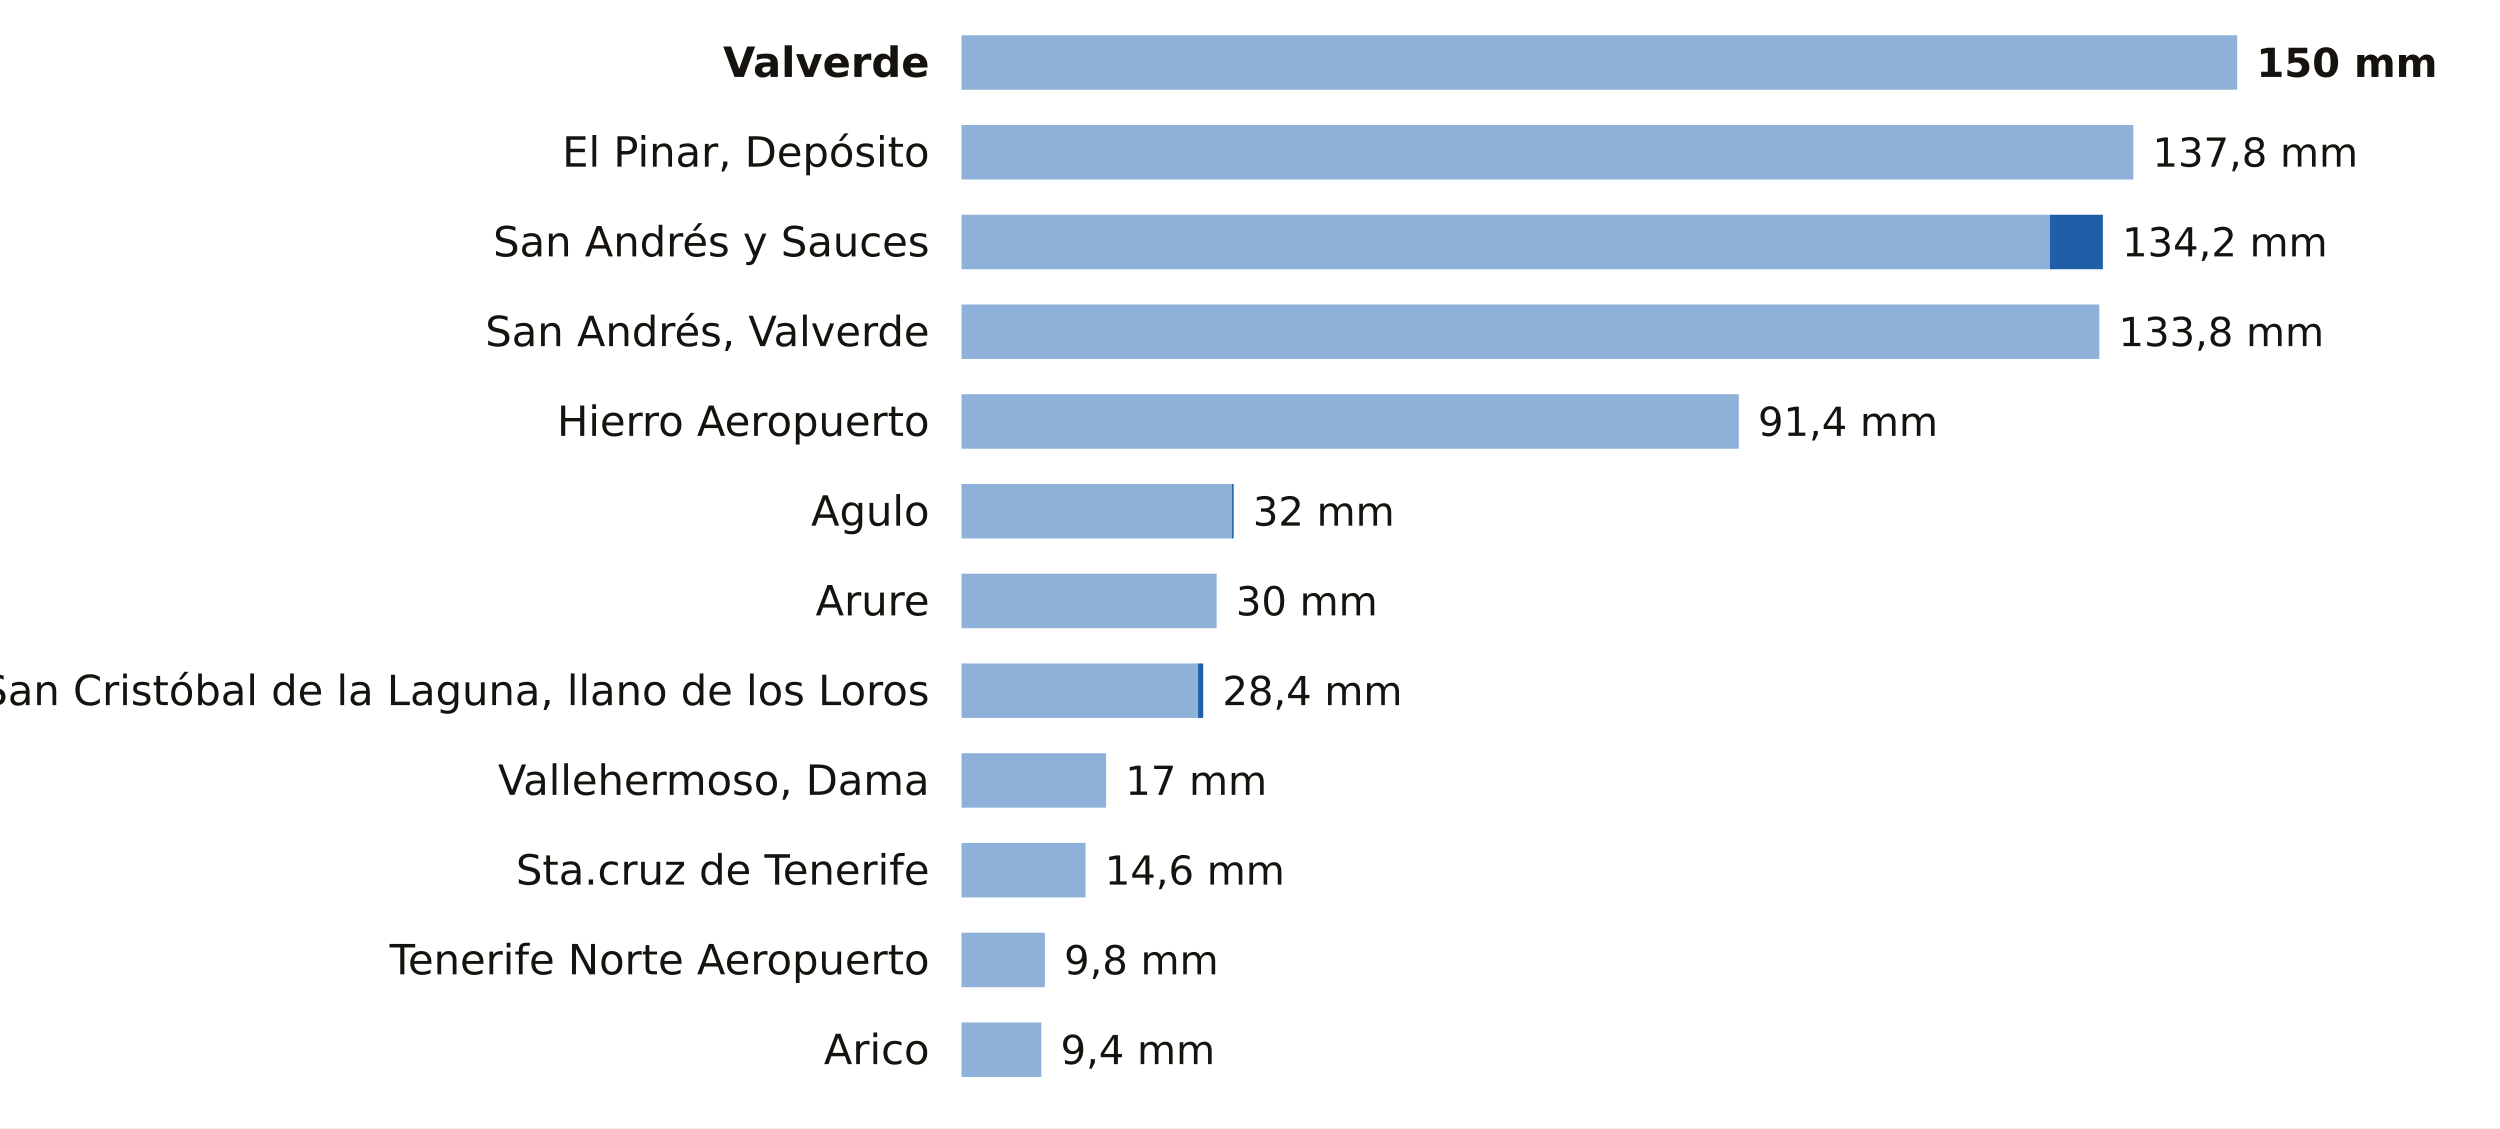
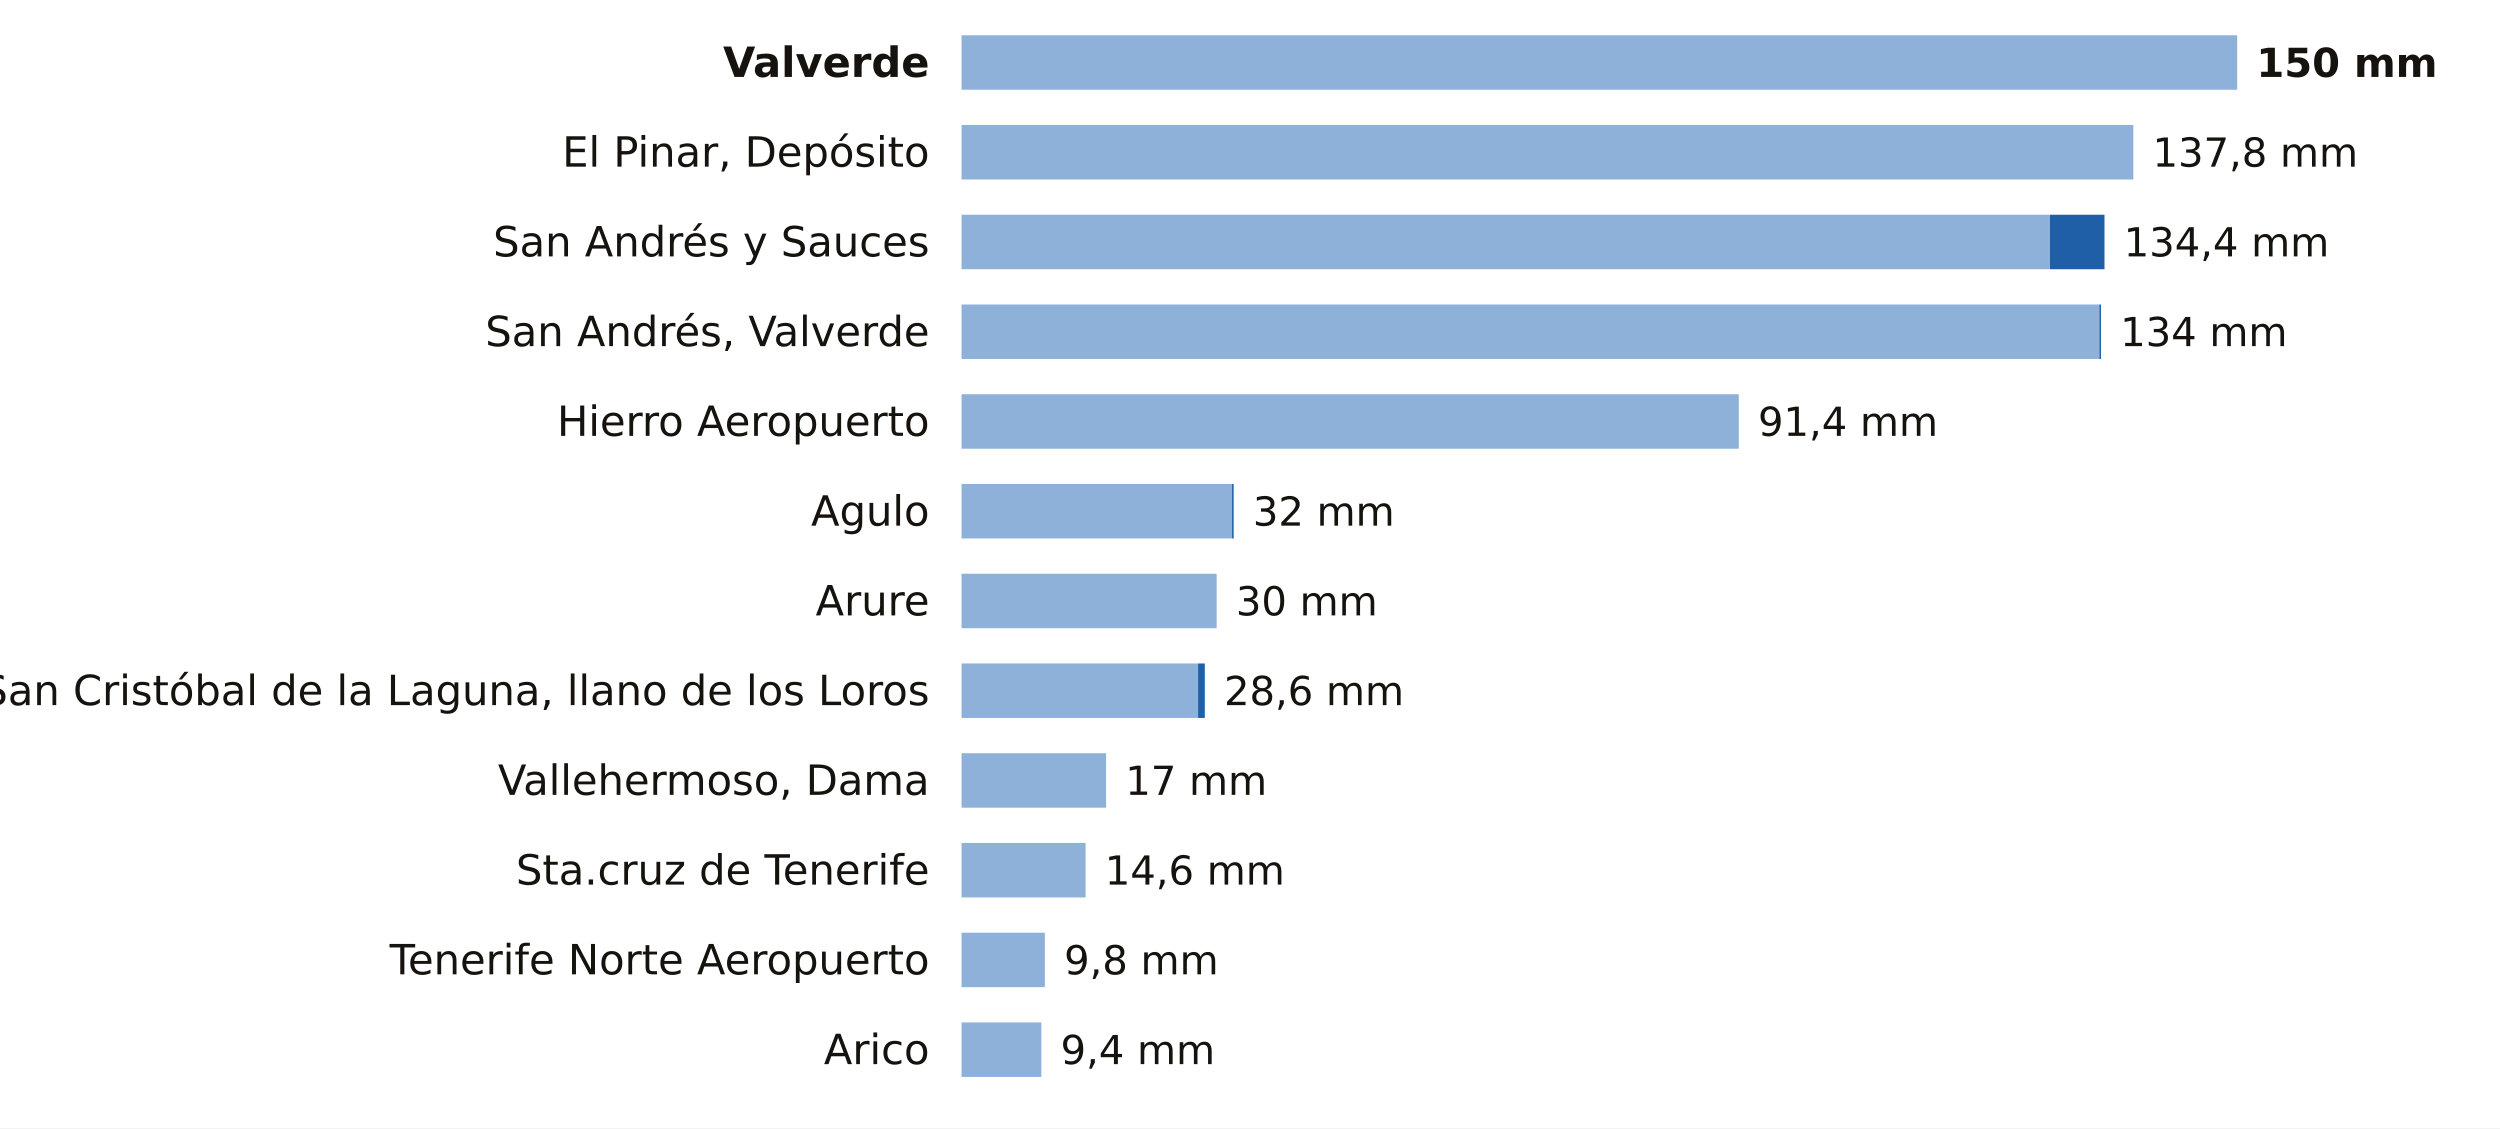
<svg xmlns="http://www.w3.org/2000/svg" viewBox="0 0 780 352" width="780" height="352" role="img" aria-label="La lluvia de los últimos 7 días en las estaciones de AEMET de Santa Cruz de Tenerife">
  <rect width="780" height="352" fill="#FFFFFF" />
  <text x="290.0" y="24.0" font-size="13" fill="#16130F" text-anchor="end" font-weight="600" font-family="Public Sans, DejaVu Sans, Arial, sans-serif">Valverde</text>
  <rect x="300" y="11" width="398.0" height="17" fill="#8EB1DA" />
  <text x="704.0" y="24.0" font-size="12.5" fill="#16130F" text-anchor="start" font-weight="700" font-family="Public Sans, DejaVu Sans, Arial, sans-serif">150 mm</text>
  <text x="290.0" y="52.0" font-size="13" fill="#16130F" text-anchor="end" font-weight="400" font-family="Public Sans, DejaVu Sans, Arial, sans-serif">El Pinar, Depósito</text>
  <rect x="300" y="39" width="365.6" height="17" fill="#8EB1DA" />
  <text x="671.6" y="52.0" font-size="12.5" fill="#16130F" text-anchor="start" font-weight="500" font-family="Public Sans, DejaVu Sans, Arial, sans-serif">137,8 mm</text>
  <text x="290.0" y="80.0" font-size="13" fill="#16130F" text-anchor="end" font-weight="400" font-family="Public Sans, DejaVu Sans, Arial, sans-serif">San Andrés y Sauces</text>
  <rect x="300" y="67" width="339.6" height="17" fill="#8EB1DA" />
-   <rect x="639.6" y="67" width="16.5" height="17" fill="#1F5FA8" />
-   <text x="662.1" y="80.0" font-size="12.5" fill="#16130F" text-anchor="start" font-weight="500" font-family="Public Sans, DejaVu Sans, Arial, sans-serif">134,2 mm</text>
+   <rect x="639.6" y="67" width="17.0" height="17" fill="#1F5FA8" />
+   <text x="662.6" y="80.0" font-size="12.5" fill="#16130F" text-anchor="start" font-weight="500" font-family="Public Sans, DejaVu Sans, Arial, sans-serif">134,4 mm</text>
  <text x="290.0" y="108.0" font-size="13" fill="#16130F" text-anchor="end" font-weight="400" font-family="Public Sans, DejaVu Sans, Arial, sans-serif">San Andrés, Valverde</text>
  <rect x="300" y="95" width="355.0" height="17" fill="#8EB1DA" />
-   <text x="661.0" y="108.0" font-size="12.5" fill="#16130F" text-anchor="start" font-weight="500" font-family="Public Sans, DejaVu Sans, Arial, sans-serif">133,8 mm</text>
+   <rect x="655.0" y="95" width="0.5" height="17" fill="#1F5FA8" />
+   <text x="661.5" y="108.0" font-size="12.5" fill="#16130F" text-anchor="start" font-weight="500" font-family="Public Sans, DejaVu Sans, Arial, sans-serif">134 mm</text>
  <text x="290.0" y="136.0" font-size="13" fill="#16130F" text-anchor="end" font-weight="400" font-family="Public Sans, DejaVu Sans, Arial, sans-serif">Hierro Aeropuerto</text>
  <rect x="300" y="123" width="242.5" height="17" fill="#8EB1DA" />
  <text x="548.5" y="136.0" font-size="12.5" fill="#16130F" text-anchor="start" font-weight="500" font-family="Public Sans, DejaVu Sans, Arial, sans-serif">91,4 mm</text>
  <text x="290.0" y="164.0" font-size="13" fill="#16130F" text-anchor="end" font-weight="400" font-family="Public Sans, DejaVu Sans, Arial, sans-serif">Agulo</text>
  <rect x="300" y="151" width="84.4" height="17" fill="#8EB1DA" />
  <rect x="384.4" y="151" width="0.5" height="17" fill="#1F5FA8" />
  <text x="390.9" y="164.0" font-size="12.5" fill="#16130F" text-anchor="start" font-weight="500" font-family="Public Sans, DejaVu Sans, Arial, sans-serif">32 mm</text>
  <text x="290.0" y="192.0" font-size="13" fill="#16130F" text-anchor="end" font-weight="400" font-family="Public Sans, DejaVu Sans, Arial, sans-serif">Arure</text>
  <rect x="300" y="179" width="79.6" height="17" fill="#8EB1DA" />
  <text x="385.6" y="192.0" font-size="12.5" fill="#16130F" text-anchor="start" font-weight="500" font-family="Public Sans, DejaVu Sans, Arial, sans-serif">30 mm</text>
  <text x="290.0" y="220.0" font-size="13" fill="#16130F" text-anchor="end" font-weight="400" font-family="Public Sans, DejaVu Sans, Arial, sans-serif">San Cristóbal de la Laguna, llano de los Loros</text>
  <rect x="300" y="207" width="73.8" height="17" fill="#8EB1DA" />
-   <rect x="373.8" y="207" width="1.6" height="17" fill="#1F5FA8" />
-   <text x="381.4" y="220.0" font-size="12.5" fill="#16130F" text-anchor="start" font-weight="500" font-family="Public Sans, DejaVu Sans, Arial, sans-serif">28,4 mm</text>
+   <rect x="373.8" y="207" width="2.1" height="17" fill="#1F5FA8" />
+   <text x="381.9" y="220.0" font-size="12.5" fill="#16130F" text-anchor="start" font-weight="500" font-family="Public Sans, DejaVu Sans, Arial, sans-serif">28,6 mm</text>
  <text x="290.0" y="248.0" font-size="13" fill="#16130F" text-anchor="end" font-weight="400" font-family="Public Sans, DejaVu Sans, Arial, sans-serif">Vallehermoso, Dama</text>
  <rect x="300" y="235" width="45.1" height="17" fill="#8EB1DA" />
  <text x="351.1" y="248.0" font-size="12.5" fill="#16130F" text-anchor="start" font-weight="500" font-family="Public Sans, DejaVu Sans, Arial, sans-serif">17 mm</text>
  <text x="290.0" y="276.0" font-size="13" fill="#16130F" text-anchor="end" font-weight="400" font-family="Public Sans, DejaVu Sans, Arial, sans-serif">Sta.cruz de Tenerife</text>
  <rect x="300" y="263" width="38.7" height="17" fill="#8EB1DA" />
  <text x="344.7" y="276.0" font-size="12.5" fill="#16130F" text-anchor="start" font-weight="500" font-family="Public Sans, DejaVu Sans, Arial, sans-serif">14,6 mm</text>
  <text x="290.0" y="304.0" font-size="13" fill="#16130F" text-anchor="end" font-weight="400" font-family="Public Sans, DejaVu Sans, Arial, sans-serif">Tenerife Norte Aeropuerto</text>
  <rect x="300" y="291" width="26.0" height="17" fill="#8EB1DA" />
  <text x="332.0" y="304.0" font-size="12.5" fill="#16130F" text-anchor="start" font-weight="500" font-family="Public Sans, DejaVu Sans, Arial, sans-serif">9,8 mm</text>
  <text x="290.0" y="332.0" font-size="13" fill="#16130F" text-anchor="end" font-weight="400" font-family="Public Sans, DejaVu Sans, Arial, sans-serif">Arico</text>
  <rect x="300" y="319" width="24.9" height="17" fill="#8EB1DA" />
  <text x="330.9" y="332.0" font-size="12.5" fill="#16130F" text-anchor="start" font-weight="500" font-family="Public Sans, DejaVu Sans, Arial, sans-serif">9,4 mm</text>
</svg>
